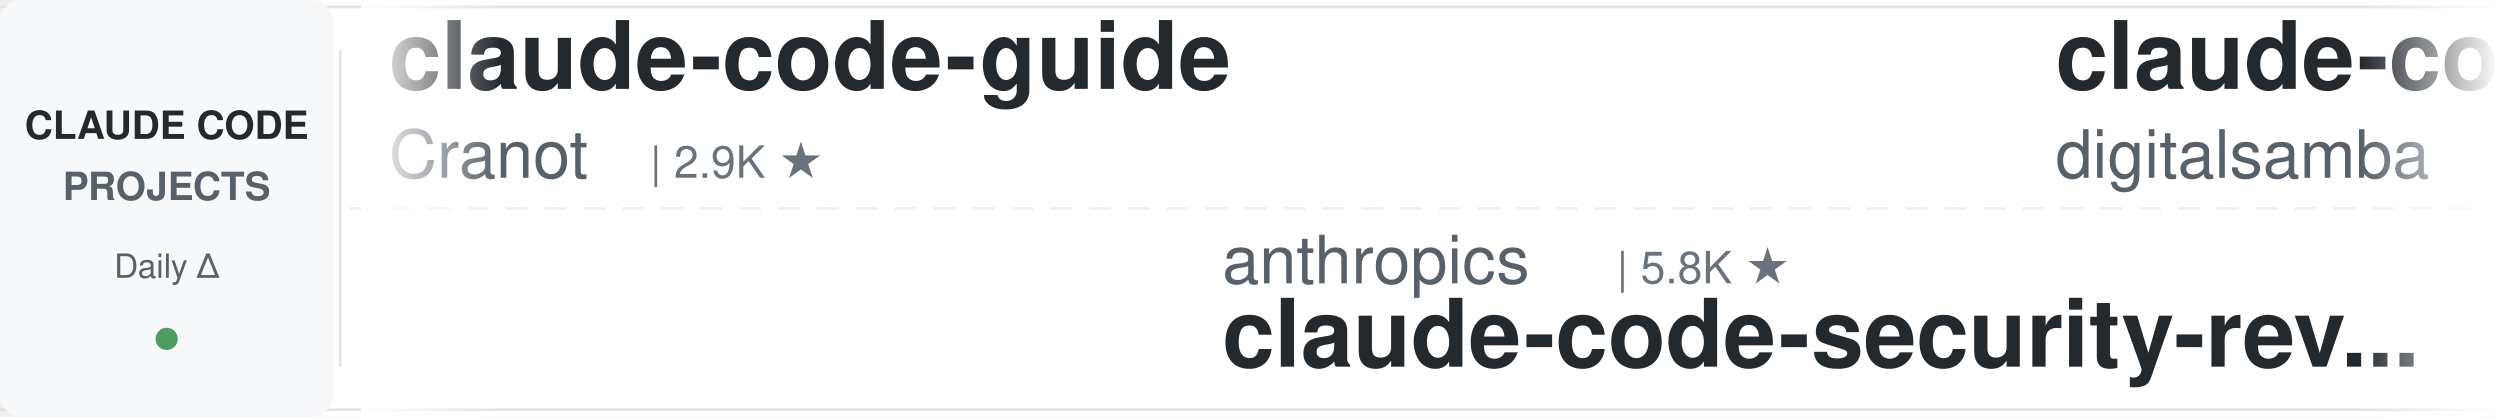
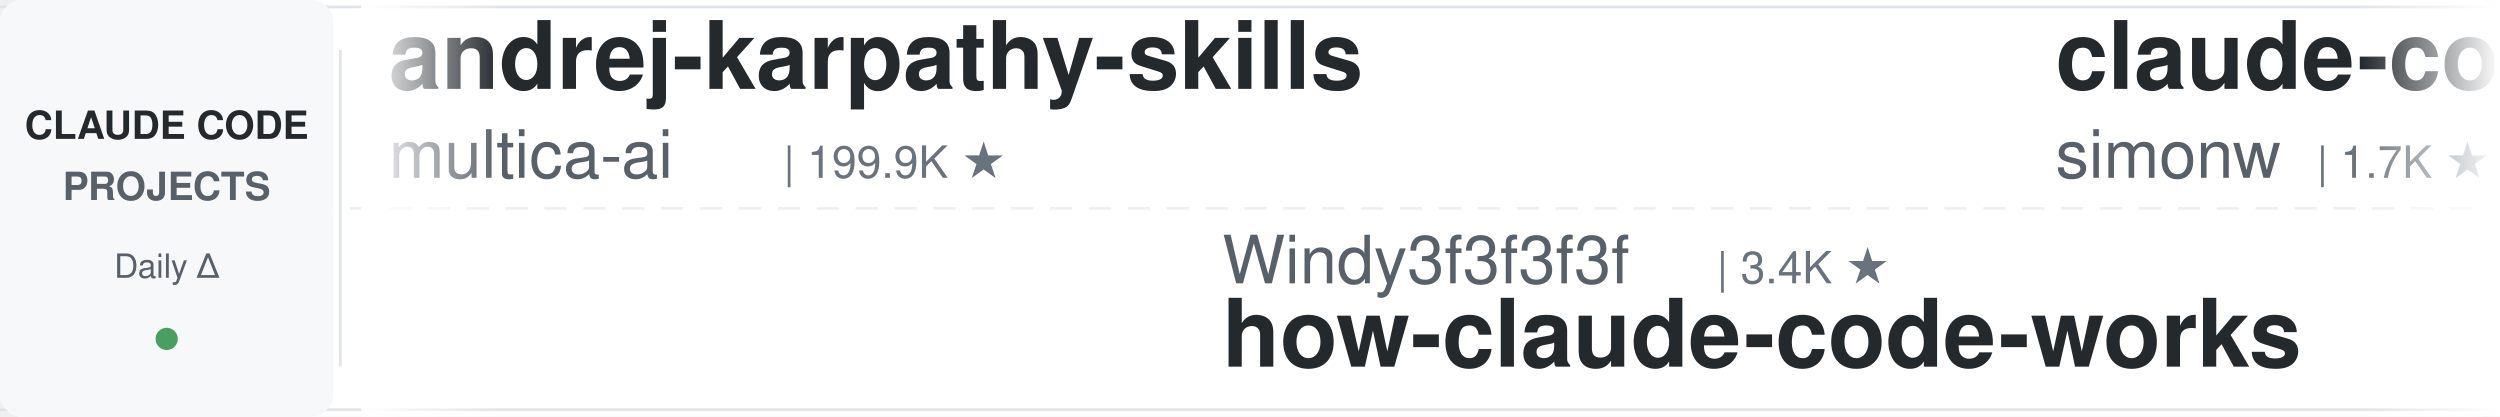
<svg xmlns="http://www.w3.org/2000/svg" width="900" height="150">
  <defs>
    <linearGradient id="leftFade" x1="0%" y1="0%" x2="100%" y2="0%">
      <stop offset="0%" style="stop-color:#ffffff;stop-opacity:1" />
      <stop offset="100%" style="stop-color:#ffffff;stop-opacity:0" />
    </linearGradient>
    <linearGradient id="rightFade" x1="0%" y1="0%" x2="100%" y2="0%">
      <stop offset="0%" style="stop-color:#ffffff;stop-opacity:0" />
      <stop offset="100%" style="stop-color:#ffffff;stop-opacity:1" />
    </linearGradient>
  </defs>
  <rect width="900" height="150" fill="#ffffff" rx="8" />
  <rect x="0" y="2" width="900" height="1" fill="#e1e4e8" />
  <rect x="0" y="147" width="900" height="1" fill="#e1e4e8" />
  <line x1="0" y1="75" x2="900" y2="75" stroke="#e1e4e8" stroke-width="1" stroke-dasharray="8 6" opacity="0.6" />
  <rect x="0" y="0" width="120" height="150" fill="#f6f8fa" rx="8" />
  <text x="60" y="50" font-family="-apple-system, BlinkMacSystemFont, 'Segoe UI', Helvetica, Arial, sans-serif" font-size="14" font-weight="600" fill="#24292e" text-anchor="middle">CLAUDE CODE</text>
  <text x="60" y="72" font-family="-apple-system, BlinkMacSystemFont, 'Segoe UI', Helvetica, Arial, sans-serif" font-size="14" font-weight="600" fill="#586069" text-anchor="middle">PROJECTS</text>
  <text x="60" y="100" font-family="-apple-system, BlinkMacSystemFont, 'Segoe UI', Helvetica, Arial, sans-serif" font-size="12" font-weight="500" fill="#586069" text-anchor="middle">Daily Δ</text>
  <circle cx="60" cy="122" r="4" fill="#22863a" opacity="0.8" />
  <rect x="122" y="18" width="1" height="114" fill="#e1e4e8" />
  <clipPath id="tickerClip">
    <rect x="130" y="0" width="770" height="150" />
  </clipPath>
  <g clip-path="url(#tickerClip)">
    <g id="tickerItems">
      <animateTransform attributeName="transform" attributeType="XML" type="translate" from="0 0" to="-3000 0" dur="54s" repeatCount="indefinite" />
      <g transform="translate(0, 0)">
-         <text x="140" y="32" font-family="-apple-system, BlinkMacSystemFont, 'Segoe UI', Helvetica, Arial, sans-serif" font-size="34" font-weight="600" fill="#24292e">claude-code-guide</text>
-         <text x="140" y="64" font-family="-apple-system, BlinkMacSystemFont, 'Segoe UI', Helvetica, Arial, sans-serif" font-size="24" font-weight="400" fill="#586069">Cranot</text>
-         <text x="234" y="64" font-family="-apple-system, BlinkMacSystemFont, 'Segoe UI', Helvetica, Arial, sans-serif" font-size="16" font-weight="500" fill="#6a737d">| 2.9K ★</text>
+         <text x="140" y="32" font-family="-apple-system, BlinkMacSystemFont, 'Segoe UI', Helvetica, Arial, sans-serif" font-size="34" font-weight="600" fill="#24292e">andrej-karpathy-skills</text>
+         <text x="140" y="64" font-family="-apple-system, BlinkMacSystemFont, 'Segoe UI', Helvetica, Arial, sans-serif" font-size="24" font-weight="400" fill="#586069">multica-ai</text>
+         <text x="282" y="64" font-family="-apple-system, BlinkMacSystemFont, 'Segoe UI', Helvetica, Arial, sans-serif" font-size="16" font-weight="500" fill="#6a737d">| 199.9K ★</text>
      </g>
      <g transform="translate(300, 0)">
-         <text x="140" y="102" font-family="-apple-system, BlinkMacSystemFont, 'Segoe UI', Helvetica, Arial, sans-serif" font-size="24" font-weight="400" fill="#586069">anthropics</text>
-         <text x="282" y="102" font-family="-apple-system, BlinkMacSystemFont, 'Segoe UI', Helvetica, Arial, sans-serif" font-size="16" font-weight="500" fill="#6a737d">| 5.8K ★</text>
-         <text x="140" y="132" font-family="-apple-system, BlinkMacSystemFont, 'Segoe UI', Helvetica, Arial, sans-serif" font-size="34" font-weight="600" fill="#24292e">claude-code-security-rev...</text>
+         <text x="140" y="102" font-family="-apple-system, BlinkMacSystemFont, 'Segoe UI', Helvetica, Arial, sans-serif" font-size="24" font-weight="400" fill="#586069">Windy3f3f3f3f</text>
+         <text x="318" y="102" font-family="-apple-system, BlinkMacSystemFont, 'Segoe UI', Helvetica, Arial, sans-serif" font-size="16" font-weight="500" fill="#6a737d">| 3.4K ★</text>
+         <text x="140" y="132" font-family="-apple-system, BlinkMacSystemFont, 'Segoe UI', Helvetica, Arial, sans-serif" font-size="34" font-weight="600" fill="#24292e">how-claude-code-works</text>
      </g>
      <g transform="translate(600, 0)">
-         <text x="140" y="32" font-family="-apple-system, BlinkMacSystemFont, 'Segoe UI', Helvetica, Arial, sans-serif" font-size="34" font-weight="600" fill="#24292e">claude-code-video-toolki...</text>
-         <text x="140" y="64" font-family="-apple-system, BlinkMacSystemFont, 'Segoe UI', Helvetica, Arial, sans-serif" font-size="24" font-weight="400" fill="#586069">digitalsamba</text>
-         <text x="306" y="64" font-family="-apple-system, BlinkMacSystemFont, 'Segoe UI', Helvetica, Arial, sans-serif" font-size="16" font-weight="500" fill="#6a737d">| 1.9K ★</text>
+         <text x="140" y="32" font-family="-apple-system, BlinkMacSystemFont, 'Segoe UI', Helvetica, Arial, sans-serif" font-size="34" font-weight="600" fill="#24292e">claude-code-transcripts</text>
+         <text x="140" y="64" font-family="-apple-system, BlinkMacSystemFont, 'Segoe UI', Helvetica, Arial, sans-serif" font-size="24" font-weight="400" fill="#586069">simonw</text>
+         <text x="234" y="64" font-family="-apple-system, BlinkMacSystemFont, 'Segoe UI', Helvetica, Arial, sans-serif" font-size="16" font-weight="500" fill="#6a737d">| 1.7K ★</text>
      </g>
      <g transform="translate(900, 0)">
-         <text x="140" y="102" font-family="-apple-system, BlinkMacSystemFont, 'Segoe UI', Helvetica, Arial, sans-serif" font-size="24" font-weight="400" fill="#586069">Alishahryar1</text>
-         <text x="306" y="102" font-family="-apple-system, BlinkMacSystemFont, 'Segoe UI', Helvetica, Arial, sans-serif" font-size="16" font-weight="500" fill="#6a737d">| 44.5K ★</text>
-         <text x="140" y="132" font-family="-apple-system, BlinkMacSystemFont, 'Segoe UI', Helvetica, Arial, sans-serif" font-size="34" font-weight="600" fill="#24292e">free-claude-code</text>
+         <text x="140" y="102" font-family="-apple-system, BlinkMacSystemFont, 'Segoe UI', Helvetica, Arial, sans-serif" font-size="24" font-weight="400" fill="#586069">lintsinghua</text>
+         <text x="294" y="102" font-family="-apple-system, BlinkMacSystemFont, 'Segoe UI', Helvetica, Arial, sans-serif" font-size="16" font-weight="500" fill="#6a737d">| 4.1K ★</text>
+         <text x="140" y="132" font-family="-apple-system, BlinkMacSystemFont, 'Segoe UI', Helvetica, Arial, sans-serif" font-size="34" font-weight="600" fill="#24292e">claude-code-book</text>
      </g>
      <g transform="translate(1200, 0)">
-         <text x="140" y="32" font-family="-apple-system, BlinkMacSystemFont, 'Segoe UI', Helvetica, Arial, sans-serif" font-size="34" font-weight="600" fill="#24292e">claude-code-book</text>
-         <text x="140" y="64" font-family="-apple-system, BlinkMacSystemFont, 'Segoe UI', Helvetica, Arial, sans-serif" font-size="24" font-weight="400" fill="#586069">lintsinghua</text>
-         <text x="294" y="64" font-family="-apple-system, BlinkMacSystemFont, 'Segoe UI', Helvetica, Arial, sans-serif" font-size="16" font-weight="500" fill="#6a737d">| 4.1K ★</text>
+         <text x="140" y="32" font-family="-apple-system, BlinkMacSystemFont, 'Segoe UI', Helvetica, Arial, sans-serif" font-size="34" font-weight="600" fill="#24292e">claude-code-proxy</text>
+         <text x="140" y="64" font-family="-apple-system, BlinkMacSystemFont, 'Segoe UI', Helvetica, Arial, sans-serif" font-size="24" font-weight="400" fill="#586069">fuergaosi233</text>
+         <text x="306" y="64" font-family="-apple-system, BlinkMacSystemFont, 'Segoe UI', Helvetica, Arial, sans-serif" font-size="16" font-weight="500" fill="#6a737d">| 2.8K ★</text>
      </g>
      <g transform="translate(1500, 0)">
-         <text x="140" y="102" font-family="-apple-system, BlinkMacSystemFont, 'Segoe UI', Helvetica, Arial, sans-serif" font-size="24" font-weight="400" fill="#586069">affaan-m</text>
-         <text x="258" y="102" font-family="-apple-system, BlinkMacSystemFont, 'Segoe UI', Helvetica, Arial, sans-serif" font-size="16" font-weight="500" fill="#6a737d">| 237.9K ★</text>
-         <text x="140" y="132" font-family="-apple-system, BlinkMacSystemFont, 'Segoe UI', Helvetica, Arial, sans-serif" font-size="34" font-weight="600" fill="#24292e">ECC</text>
+         <text x="140" y="102" font-family="-apple-system, BlinkMacSystemFont, 'Segoe UI', Helvetica, Arial, sans-serif" font-size="24" font-weight="400" fill="#586069">1rgs</text>
+         <text x="210" y="102" font-family="-apple-system, BlinkMacSystemFont, 'Segoe UI', Helvetica, Arial, sans-serif" font-size="16" font-weight="500" fill="#6a737d">| 3.7K ★</text>
+         <text x="140" y="132" font-family="-apple-system, BlinkMacSystemFont, 'Segoe UI', Helvetica, Arial, sans-serif" font-size="34" font-weight="600" fill="#24292e">claude-code-proxy</text>
      </g>
      <g transform="translate(1800, 0)">
-         <text x="140" y="32" font-family="-apple-system, BlinkMacSystemFont, 'Segoe UI', Helvetica, Arial, sans-serif" font-size="34" font-weight="600" fill="#24292e">claude_code_src</text>
-         <text x="140" y="64" font-family="-apple-system, BlinkMacSystemFont, 'Segoe UI', Helvetica, Arial, sans-serif" font-size="24" font-weight="400" fill="#586069">ponponon</text>
-         <text x="258" y="64" font-family="-apple-system, BlinkMacSystemFont, 'Segoe UI', Helvetica, Arial, sans-serif" font-size="16" font-weight="500" fill="#6a737d">| 2.3K ★</text>
+         <text x="140" y="32" font-family="-apple-system, BlinkMacSystemFont, 'Segoe UI', Helvetica, Arial, sans-serif" font-size="34" font-weight="600" fill="#24292e">claude-code-workflows</text>
+         <text x="140" y="64" font-family="-apple-system, BlinkMacSystemFont, 'Segoe UI', Helvetica, Arial, sans-serif" font-size="24" font-weight="400" fill="#586069">OneRedOak</text>
+         <text x="270" y="64" font-family="-apple-system, BlinkMacSystemFont, 'Segoe UI', Helvetica, Arial, sans-serif" font-size="16" font-weight="500" fill="#6a737d">| 3.9K ★</text>
      </g>
      <g transform="translate(2100, 0)">
-         <text x="140" y="102" font-family="-apple-system, BlinkMacSystemFont, 'Segoe UI', Helvetica, Arial, sans-serif" font-size="24" font-weight="400" fill="#586069">anthropics</text>
-         <text x="282" y="102" font-family="-apple-system, BlinkMacSystemFont, 'Segoe UI', Helvetica, Arial, sans-serif" font-size="16" font-weight="500" fill="#6a737d">| 166.4K ★</text>
-         <text x="140" y="132" font-family="-apple-system, BlinkMacSystemFont, 'Segoe UI', Helvetica, Arial, sans-serif" font-size="34" font-weight="600" fill="#24292e">skills</text>
+         <text x="140" y="102" font-family="-apple-system, BlinkMacSystemFont, 'Segoe UI', Helvetica, Arial, sans-serif" font-size="24" font-weight="400" fill="#586069">kodu-ai</text>
+         <text x="246" y="102" font-family="-apple-system, BlinkMacSystemFont, 'Segoe UI', Helvetica, Arial, sans-serif" font-size="16" font-weight="500" fill="#6a737d">| 5.2K ★</text>
+         <text x="140" y="132" font-family="-apple-system, BlinkMacSystemFont, 'Segoe UI', Helvetica, Arial, sans-serif" font-size="34" font-weight="600" fill="#24292e">claude-coder</text>
      </g>
      <g transform="translate(2400, 0)">
-         <text x="140" y="32" font-family="-apple-system, BlinkMacSystemFont, 'Segoe UI', Helvetica, Arial, sans-serif" font-size="34" font-weight="600" fill="#24292e">Claude-Code-Game-Studios</text>
-         <text x="140" y="64" font-family="-apple-system, BlinkMacSystemFont, 'Segoe UI', Helvetica, Arial, sans-serif" font-size="24" font-weight="400" fill="#586069">Donchitos</text>
-         <text x="270" y="64" font-family="-apple-system, BlinkMacSystemFont, 'Segoe UI', Helvetica, Arial, sans-serif" font-size="16" font-weight="500" fill="#6a737d">| 23.6K ★</text>
+         <text x="140" y="32" font-family="-apple-system, BlinkMacSystemFont, 'Segoe UI', Helvetica, Arial, sans-serif" font-size="34" font-weight="600" fill="#24292e">claude-code-my-workflow</text>
+         <text x="140" y="64" font-family="-apple-system, BlinkMacSystemFont, 'Segoe UI', Helvetica, Arial, sans-serif" font-size="24" font-weight="400" fill="#586069">pedrohcgs</text>
+         <text x="270" y="64" font-family="-apple-system, BlinkMacSystemFont, 'Segoe UI', Helvetica, Arial, sans-serif" font-size="16" font-weight="500" fill="#6a737d">| 1.4K ★</text>
      </g>
      <g transform="translate(2700, 0)">
-         <text x="140" y="102" font-family="-apple-system, BlinkMacSystemFont, 'Segoe UI', Helvetica, Arial, sans-serif" font-size="24" font-weight="400" fill="#586069">disler</text>
-         <text x="234" y="102" font-family="-apple-system, BlinkMacSystemFont, 'Segoe UI', Helvetica, Arial, sans-serif" font-size="16" font-weight="500" fill="#6a737d">| 1.6K ★</text>
-         <text x="140" y="132" font-family="-apple-system, BlinkMacSystemFont, 'Segoe UI', Helvetica, Arial, sans-serif" font-size="34" font-weight="600" fill="#24292e">pi-vs-claude-code</text>
+         <text x="140" y="102" font-family="-apple-system, BlinkMacSystemFont, 'Segoe UI', Helvetica, Arial, sans-serif" font-size="24" font-weight="400" fill="#586069">huangjia2019</text>
+         <text x="306" y="102" font-family="-apple-system, BlinkMacSystemFont, 'Segoe UI', Helvetica, Arial, sans-serif" font-size="16" font-weight="500" fill="#6a737d">| 1.0K ★</text>
+         <text x="140" y="132" font-family="-apple-system, BlinkMacSystemFont, 'Segoe UI', Helvetica, Arial, sans-serif" font-size="34" font-weight="600" fill="#24292e">claude-code-engineering</text>
      </g>
      <g transform="translate(3000, 0)">
-         <text x="140" y="32" font-family="-apple-system, BlinkMacSystemFont, 'Segoe UI', Helvetica, Arial, sans-serif" font-size="34" font-weight="600" fill="#24292e">claude-code-guide</text>
-         <text x="140" y="64" font-family="-apple-system, BlinkMacSystemFont, 'Segoe UI', Helvetica, Arial, sans-serif" font-size="24" font-weight="400" fill="#586069">Cranot</text>
-         <text x="234" y="64" font-family="-apple-system, BlinkMacSystemFont, 'Segoe UI', Helvetica, Arial, sans-serif" font-size="16" font-weight="500" fill="#6a737d">| 2.9K ★</text>
+         <text x="140" y="32" font-family="-apple-system, BlinkMacSystemFont, 'Segoe UI', Helvetica, Arial, sans-serif" font-size="34" font-weight="600" fill="#24292e">andrej-karpathy-skills</text>
+         <text x="140" y="64" font-family="-apple-system, BlinkMacSystemFont, 'Segoe UI', Helvetica, Arial, sans-serif" font-size="24" font-weight="400" fill="#586069">multica-ai</text>
+         <text x="282" y="64" font-family="-apple-system, BlinkMacSystemFont, 'Segoe UI', Helvetica, Arial, sans-serif" font-size="16" font-weight="500" fill="#6a737d">| 199.9K ★</text>
      </g>
      <g transform="translate(3300, 0)">
-         <text x="140" y="102" font-family="-apple-system, BlinkMacSystemFont, 'Segoe UI', Helvetica, Arial, sans-serif" font-size="24" font-weight="400" fill="#586069">anthropics</text>
-         <text x="282" y="102" font-family="-apple-system, BlinkMacSystemFont, 'Segoe UI', Helvetica, Arial, sans-serif" font-size="16" font-weight="500" fill="#6a737d">| 5.8K ★</text>
-         <text x="140" y="132" font-family="-apple-system, BlinkMacSystemFont, 'Segoe UI', Helvetica, Arial, sans-serif" font-size="34" font-weight="600" fill="#24292e">claude-code-security-rev...</text>
+         <text x="140" y="102" font-family="-apple-system, BlinkMacSystemFont, 'Segoe UI', Helvetica, Arial, sans-serif" font-size="24" font-weight="400" fill="#586069">Windy3f3f3f3f</text>
+         <text x="318" y="102" font-family="-apple-system, BlinkMacSystemFont, 'Segoe UI', Helvetica, Arial, sans-serif" font-size="16" font-weight="500" fill="#6a737d">| 3.4K ★</text>
+         <text x="140" y="132" font-family="-apple-system, BlinkMacSystemFont, 'Segoe UI', Helvetica, Arial, sans-serif" font-size="34" font-weight="600" fill="#24292e">how-claude-code-works</text>
      </g>
      <g transform="translate(3600, 0)">
-         <text x="140" y="32" font-family="-apple-system, BlinkMacSystemFont, 'Segoe UI', Helvetica, Arial, sans-serif" font-size="34" font-weight="600" fill="#24292e">claude-code-video-toolki...</text>
-         <text x="140" y="64" font-family="-apple-system, BlinkMacSystemFont, 'Segoe UI', Helvetica, Arial, sans-serif" font-size="24" font-weight="400" fill="#586069">digitalsamba</text>
-         <text x="306" y="64" font-family="-apple-system, BlinkMacSystemFont, 'Segoe UI', Helvetica, Arial, sans-serif" font-size="16" font-weight="500" fill="#6a737d">| 1.9K ★</text>
+         <text x="140" y="32" font-family="-apple-system, BlinkMacSystemFont, 'Segoe UI', Helvetica, Arial, sans-serif" font-size="34" font-weight="600" fill="#24292e">claude-code-transcripts</text>
+         <text x="140" y="64" font-family="-apple-system, BlinkMacSystemFont, 'Segoe UI', Helvetica, Arial, sans-serif" font-size="24" font-weight="400" fill="#586069">simonw</text>
+         <text x="234" y="64" font-family="-apple-system, BlinkMacSystemFont, 'Segoe UI', Helvetica, Arial, sans-serif" font-size="16" font-weight="500" fill="#6a737d">| 1.7K ★</text>
      </g>
      <g transform="translate(3900, 0)">
-         <text x="140" y="102" font-family="-apple-system, BlinkMacSystemFont, 'Segoe UI', Helvetica, Arial, sans-serif" font-size="24" font-weight="400" fill="#586069">Alishahryar1</text>
-         <text x="306" y="102" font-family="-apple-system, BlinkMacSystemFont, 'Segoe UI', Helvetica, Arial, sans-serif" font-size="16" font-weight="500" fill="#6a737d">| 44.5K ★</text>
-         <text x="140" y="132" font-family="-apple-system, BlinkMacSystemFont, 'Segoe UI', Helvetica, Arial, sans-serif" font-size="34" font-weight="600" fill="#24292e">free-claude-code</text>
+         <text x="140" y="102" font-family="-apple-system, BlinkMacSystemFont, 'Segoe UI', Helvetica, Arial, sans-serif" font-size="24" font-weight="400" fill="#586069">lintsinghua</text>
+         <text x="294" y="102" font-family="-apple-system, BlinkMacSystemFont, 'Segoe UI', Helvetica, Arial, sans-serif" font-size="16" font-weight="500" fill="#6a737d">| 4.1K ★</text>
+         <text x="140" y="132" font-family="-apple-system, BlinkMacSystemFont, 'Segoe UI', Helvetica, Arial, sans-serif" font-size="34" font-weight="600" fill="#24292e">claude-code-book</text>
      </g>
    </g>
  </g>
  <rect x="130" y="0" width="50" height="150" fill="url(#leftFade)" />
  <rect x="850" y="0" width="50" height="150" fill="url(#rightFade)" />
</svg>
